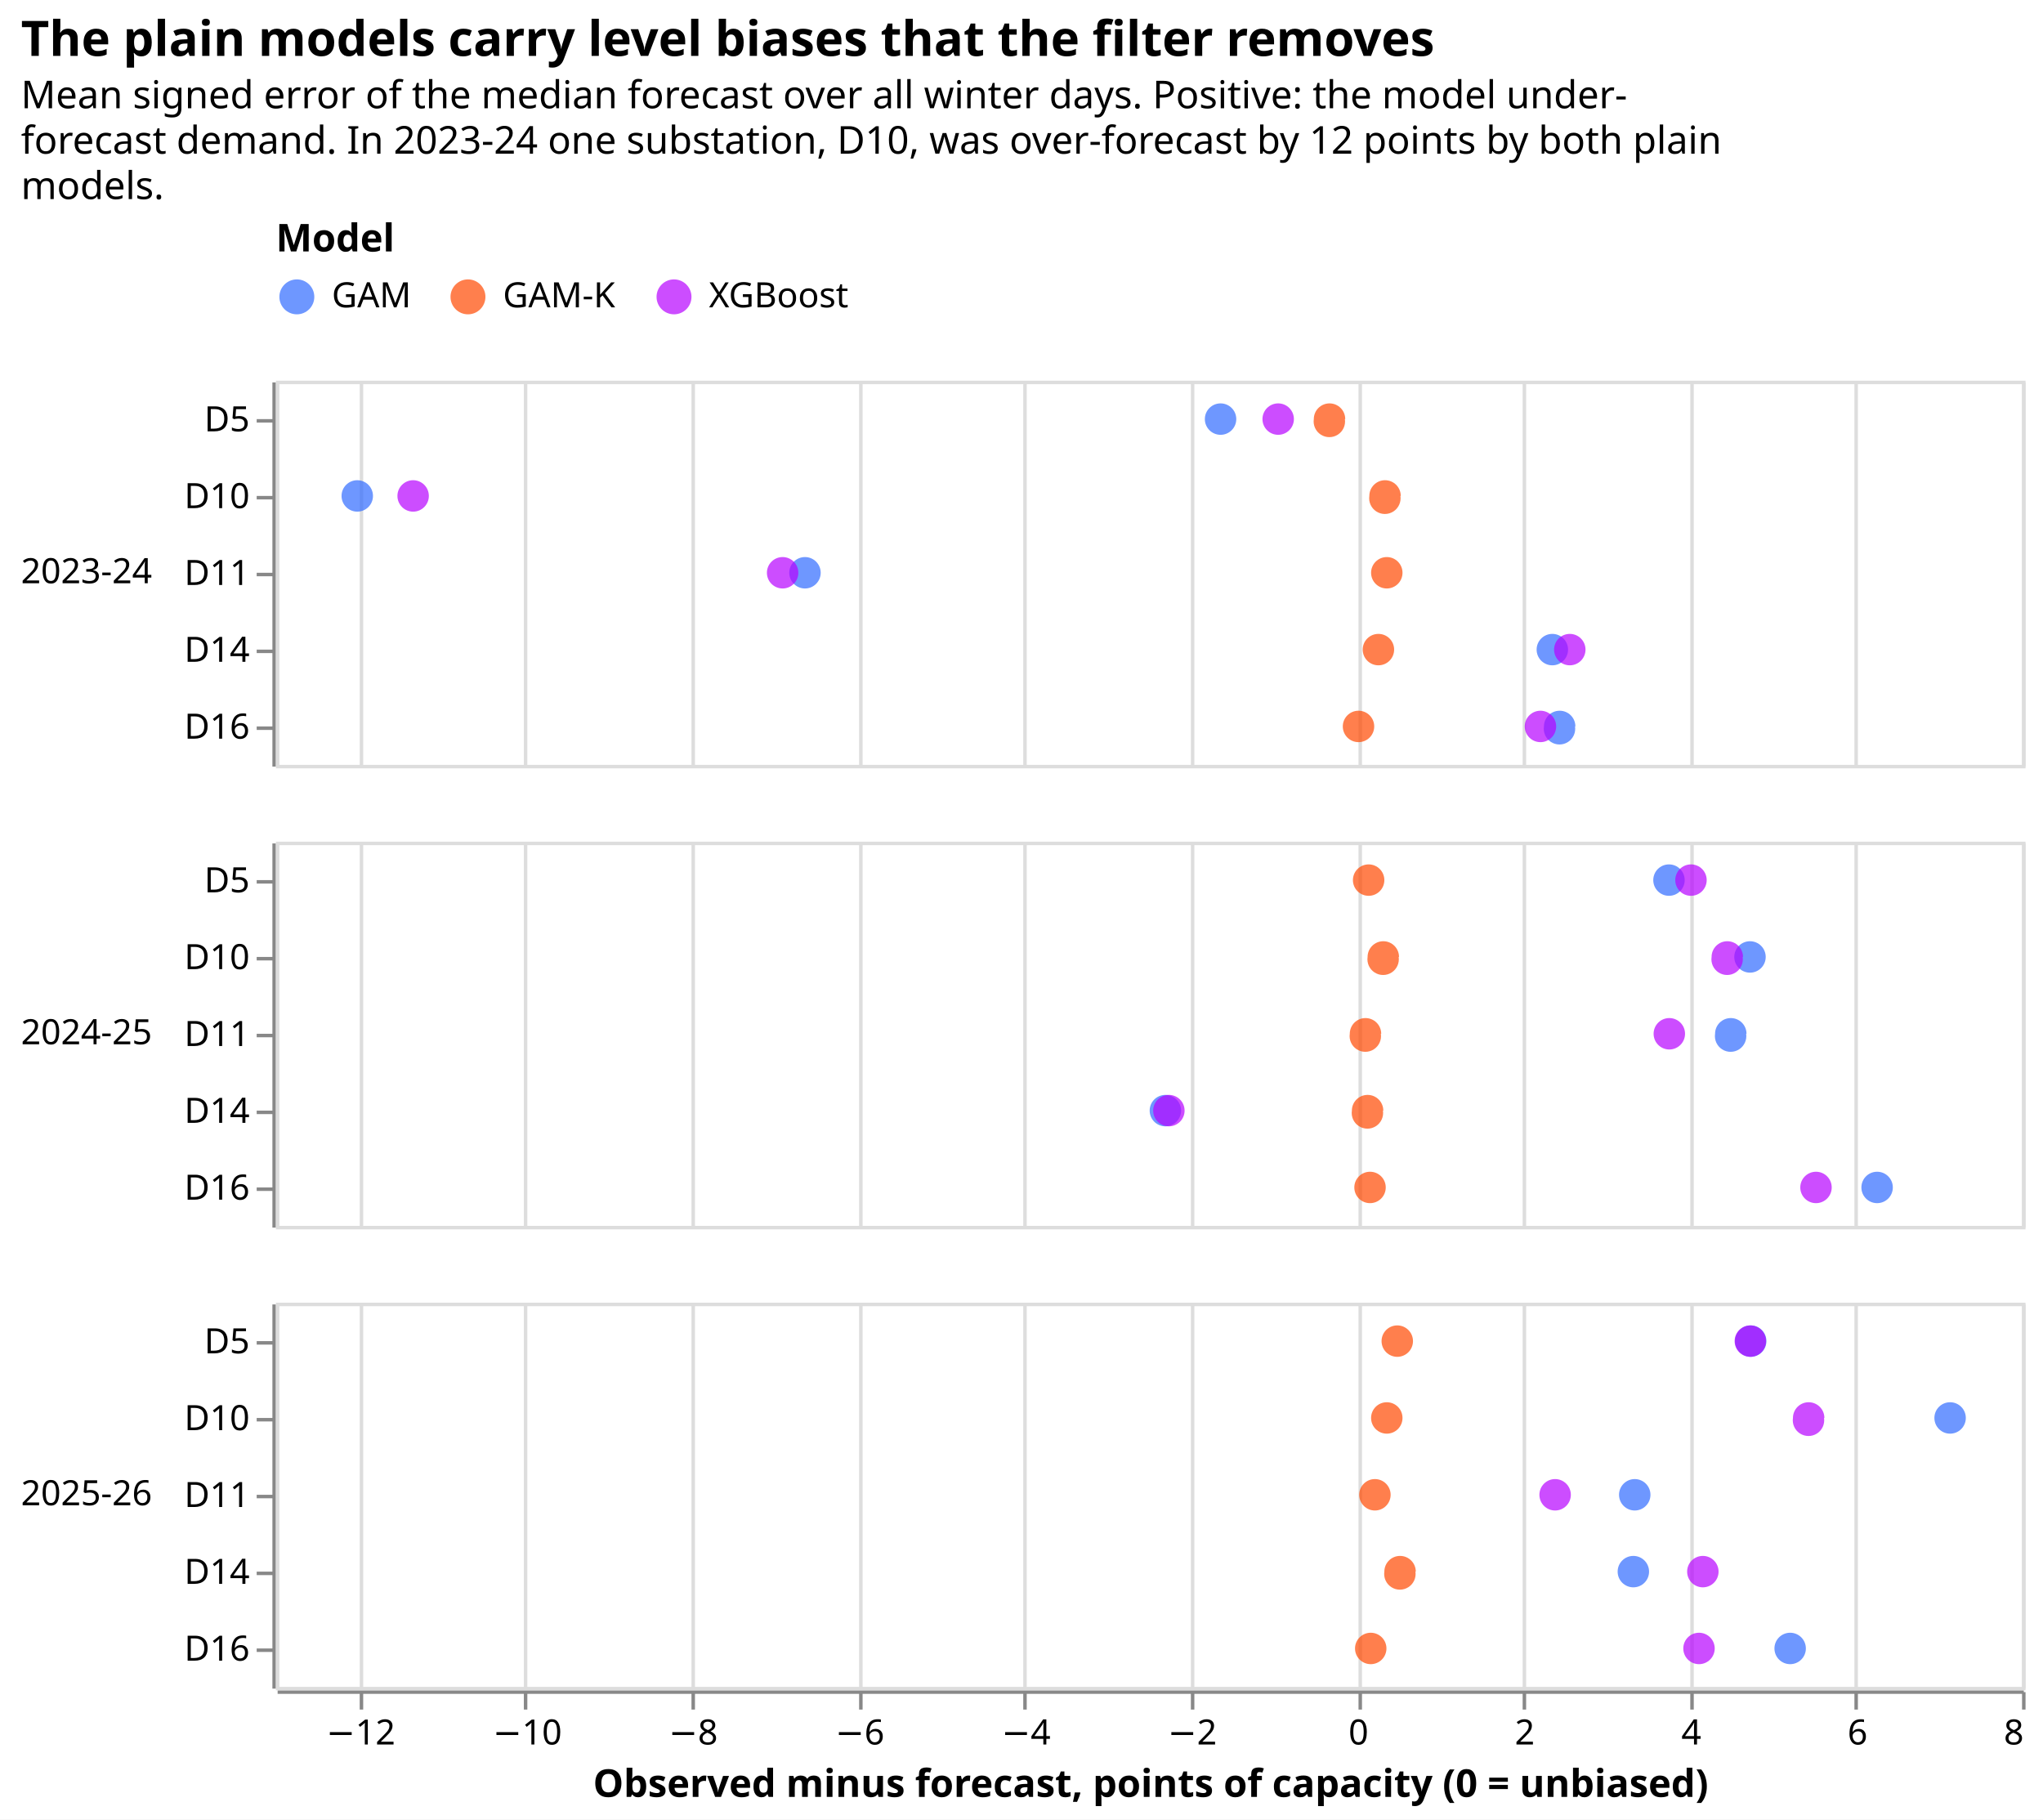
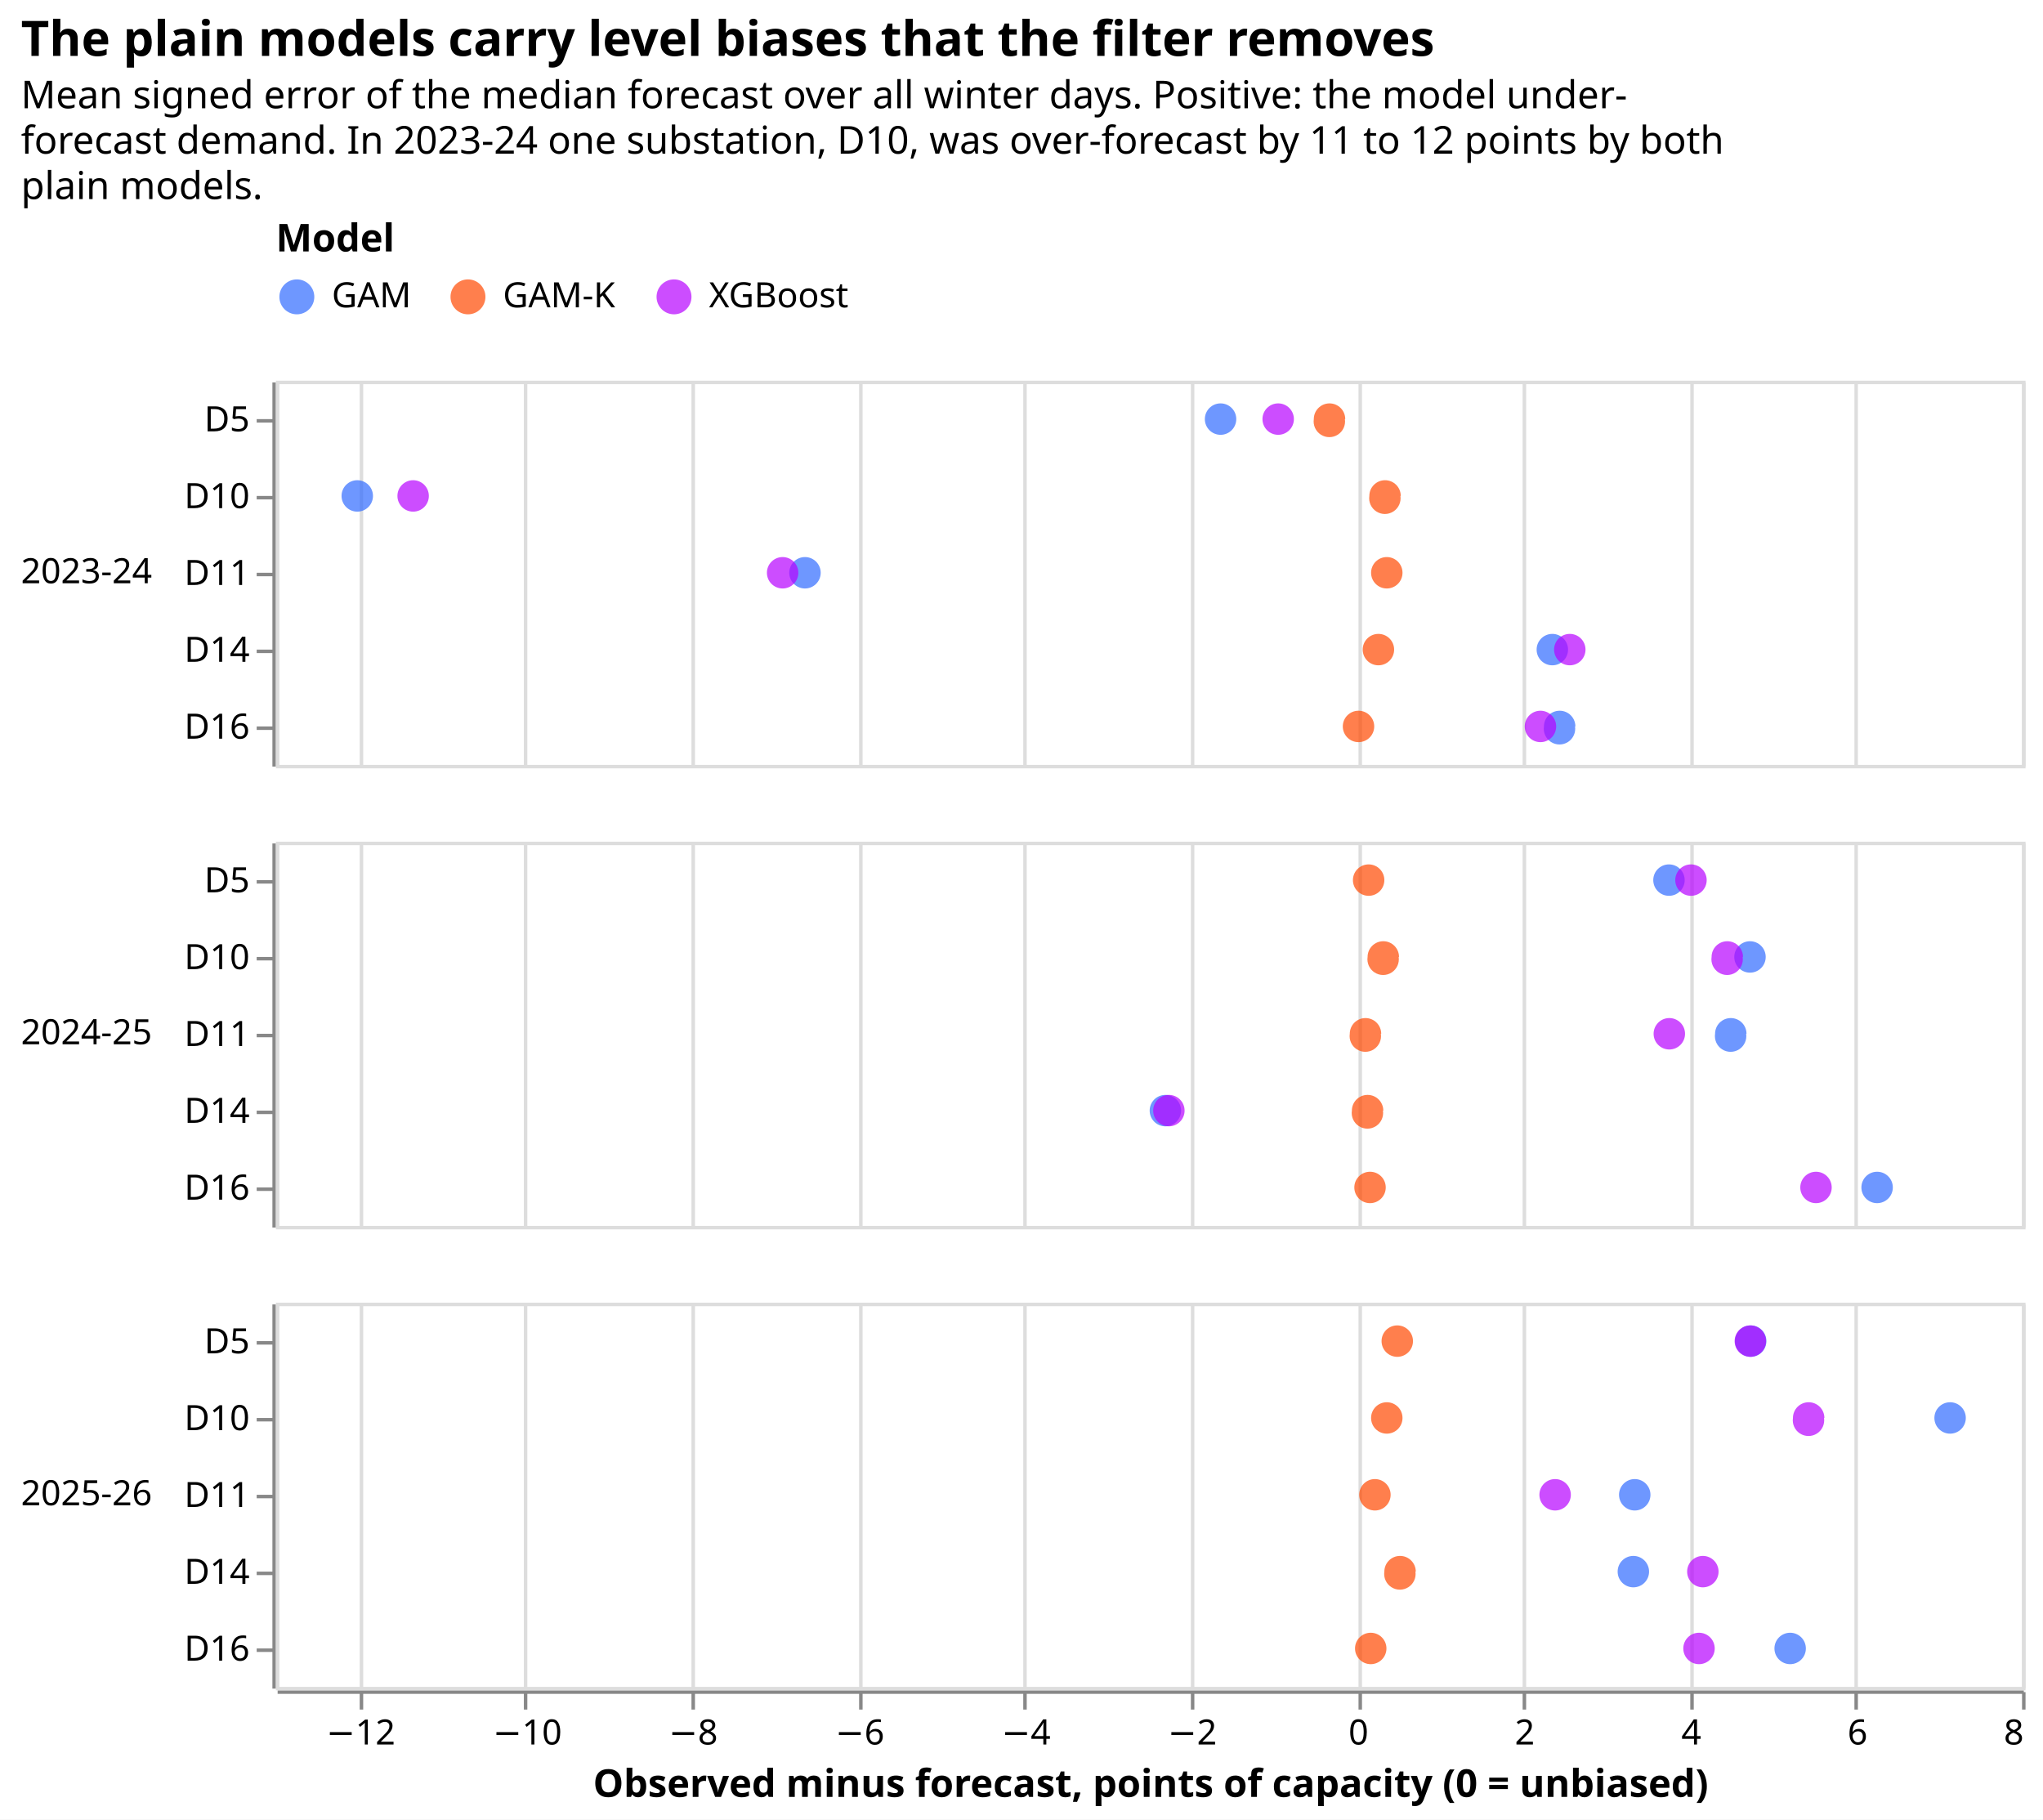
<svg xmlns="http://www.w3.org/2000/svg" width="585" height="521" class="marks" viewBox="0 0 585 521">
  <path fill="#fff" d="M0 0h585v521H0z" />
  <g fill="none" stroke-miterlimit="10" aria-roledescription="group mark container" class="mark-group role-frame root">
    <g aria-roledescription="group mark container" class="mark-group role-row-header row_header">
      <path d="M78 109v110Z" aria-hidden="true" class="background" />
      <g aria-label="Y-axis for a discrete scale with 5 values: D5, D10, D11, D14, D16" aria-roledescription="axis" class="mark-group role-axis" pointer-events="none">
        <path stroke="#888" d="M78.5 120.5h-5m5 22h-5m5 22h-5m5 22h-5m5 22h-5" class="mark-rule role-axis-tick" />
        <g fill="#000" class="mark-text role-axis-label" font-family="sans-serif" font-size="10" text-anchor="end">
          <text transform="translate(71.5 123.5)">D5</text>
          <text transform="translate(71.5 145.5)">D10</text>
          <text transform="translate(71.5 167.5)">D11</text>
          <text transform="translate(71.5 189.5)">D14</text>
          <text transform="translate(71.5 211.5)">D16</text>
        </g>
        <path stroke="#888" d="M78.5 109.5v110" class="mark-rule role-axis-domain" />
      </g>
      <g class="mark-group role-title">
        <text fill="#000" aria-label="Title text '2023-24'" aria-roledescription="title" class="mark-text role-title-text" font-family="sans-serif" font-size="10" pointer-events="none" transform="translate(6 167)">2023-24</text>
      </g>
      <path d="M78 241v110Z" aria-hidden="true" class="background" />
      <g aria-label="Y-axis for a discrete scale with 5 values: D5, D10, D11, D14, D16" aria-roledescription="axis" class="mark-group role-axis" pointer-events="none">
        <path stroke="#888" d="M78.5 252.5h-5m5 22h-5m5 22h-5m5 22h-5m5 22h-5" class="mark-rule role-axis-tick" />
        <g fill="#000" class="mark-text role-axis-label" font-family="sans-serif" font-size="10" text-anchor="end">
          <text transform="translate(71.5 255.5)">D5</text>
          <text transform="translate(71.5 277.5)">D10</text>
          <text transform="translate(71.5 299.5)">D11</text>
          <text transform="translate(71.5 321.5)">D14</text>
          <text transform="translate(71.5 343.5)">D16</text>
        </g>
        <path stroke="#888" d="M78.5 241.5v110" class="mark-rule role-axis-domain" />
      </g>
      <g class="mark-group role-title">
        <text fill="#000" aria-label="Title text '2024-25'" aria-roledescription="title" class="mark-text role-title-text" font-family="sans-serif" font-size="10" pointer-events="none" transform="translate(6 299)">2024-25</text>
      </g>
      <path d="M78 373v110Z" aria-hidden="true" class="background" />
      <g aria-label="Y-axis for a discrete scale with 5 values: D5, D10, D11, D14, D16" aria-roledescription="axis" class="mark-group role-axis" pointer-events="none">
        <path stroke="#888" d="M78.5 384.5h-5m5 22h-5m5 22h-5m5 22h-5m5 22h-5" class="mark-rule role-axis-tick" />
        <g fill="#000" class="mark-text role-axis-label" font-family="sans-serif" font-size="10" text-anchor="end">
          <text transform="translate(71.5 387.5)">D5</text>
          <text transform="translate(71.5 409.5)">D10</text>
          <text transform="translate(71.5 431.5)">D11</text>
          <text transform="translate(71.5 453.5)">D14</text>
          <text transform="translate(71.5 475.5)">D16</text>
        </g>
        <path stroke="#888" d="M78.5 373.5v110" class="mark-rule role-axis-domain" />
      </g>
      <g class="mark-group role-title">
        <text fill="#000" aria-label="Title text '2025-26'" aria-roledescription="title" class="mark-text role-title-text" font-family="sans-serif" font-size="10" pointer-events="none" transform="translate(6 431)">2025-26</text>
      </g>
    </g>
    <g aria-roledescription="group mark container" class="mark-group role-column-footer column_footer">
      <path d="M79 484h500z" aria-hidden="true" class="background" />
      <g aria-label="X-axis titled 'Observed minus forecast, points of capacity (0 = unbiased)' for a linear scale with values from −13 to 8" aria-roledescription="axis" class="mark-group role-axis" pointer-events="none">
        <path stroke="#888" d="M103.5 484.5v5m47-5v5m48-5v5m48-5v5m47-5v5m48-5v5m48-5v5m47-5v5m48-5v5m47-5v5m48-5v5" class="mark-rule role-axis-tick" />
        <g fill="#000" class="mark-text role-axis-label" font-family="sans-serif" font-size="10">
          <text text-anchor="middle" transform="translate(103.3 499.5)">−12</text>
          <text text-anchor="middle" transform="translate(151 499.5)">−10</text>
          <text text-anchor="middle" transform="translate(198.5 499.5)">−8</text>
          <text text-anchor="middle" transform="translate(246.2 499.5)">−6</text>
          <text text-anchor="middle" transform="translate(293.8 499.5)">−4</text>
          <text text-anchor="middle" transform="translate(341.4 499.5)">−2</text>
          <text text-anchor="middle" transform="translate(389 499.5)">0</text>
          <text text-anchor="middle" transform="translate(436.6 499.5)">2</text>
          <text text-anchor="middle" transform="translate(484.3 499.5)">4</text>
          <text text-anchor="middle" transform="translate(531.9 499.5)">6</text>
          <text text-anchor="end" transform="translate(579.5 499.5)">8</text>
        </g>
        <path stroke="#888" d="M79.5 484.5h500" class="mark-rule role-axis-domain" />
        <text fill="#000" class="mark-text role-axis-title" font-family="sans-serif" font-size="11" font-weight="bold" text-anchor="middle" transform="translate(329.5 514.5)">Observed minus forecast, points of capacity (0 = unbiased)</text>
      </g>
    </g>
    <g aria-roledescription="group mark container" class="mark-group role-scope cell">
      <path stroke="#ddd" d="M79.5 109.5h500v110h-500Z" aria-hidden="true" class="background" />
      <g aria-hidden="true" class="mark-group role-axis">
        <path stroke="#ddd" d="M103.5 219.5v-110m47 110v-110m48 110v-110m48 110v-110m47 110v-110m48 110v-110m48 110v-110m47 110v-110m48 110v-110m47 110v-110m48 110v-110" class="mark-rule role-axis-grid" pointer-events="none" />
      </g>
      <g aria-roledescription="symbol mark container" class="mark-symbol role-mark child_marks">
        <path fill="#306bff" d="M354 120a4.5 4.5 0 1 1-9 0 4.5 4.5 0 1 1 9 0" aria-label="Observed minus forecast, points of capacity (0 = unbiased): −1.63793397658; site: D5; model: GAM" aria-roledescription="point" opacity=".7" />
        <path fill="#306bff" d="M449 186a4.5 4.5 0 1 1-9 0 4.5 4.5 0 1 1 9 0" aria-label="Observed minus forecast, points of capacity (0 = unbiased): 2.35230488538; site: D14; model: GAM" aria-roledescription="point" opacity=".7" />
        <path fill="#306bff" d="M451 208a4.5 4.5 0 1 1-8.9 0 4.5 4.5 0 1 1 9 0" aria-label="Observed minus forecast, points of capacity (0 = unbiased): 2.44002717159; site: D16; model: GAM" aria-roledescription="point" opacity=".7" />
        <path fill="#306bff" d="M235 164a4.5 4.5 0 1 1-9 0 4.5 4.5 0 1 1 9 0" aria-label="Observed minus forecast, points of capacity (0 = unbiased): −6.63723454294; site: D11; model: GAM" aria-roledescription="point" opacity=".7" />
        <path fill="#306bff" d="M106.8 142a4.5 4.5 0 1 1-9 0 4.5 4.5 0 1 1 9 0" aria-label="Observed minus forecast, points of capacity (0 = unbiased): −12.0193255632; site: D10; model: GAM" aria-roledescription="point" opacity=".7" />
        <path fill="#ff4901" d="M401 142a4.5 4.5 0 1 1-8.9 0 4.5 4.5 0 1 1 9 0" aria-label="Observed minus forecast, points of capacity (0 = unbiased): 0.339805247107; site: D10; model: GAM-K" aria-roledescription="point" opacity=".7" />
        <path fill="#ff4901" d="M385.1 120a4.5 4.5 0 1 1-8.9 0 4.5 4.5 0 1 1 9 0" aria-label="Observed minus forecast, points of capacity (0 = unbiased): −0.329790854367; site: D5; model: GAM-K" aria-roledescription="point" opacity=".7" />
        <path fill="#ff4901" d="M401.6 164a4.5 4.5 0 1 1-9 0 4.5 4.5 0 1 1 9 0" aria-label="Observed minus forecast, points of capacity (0 = unbiased): 0.361838165165; site: D11; model: GAM-K" aria-roledescription="point" opacity=".7" />
        <path fill="#ff4901" d="M399.2 186a4.5 4.5 0 1 1-9 0 4.5 4.5 0 1 1 9 0" aria-label="Observed minus forecast, points of capacity (0 = unbiased): 0.26004410313; site: D14; model: GAM-K" aria-roledescription="point" opacity=".7" />
        <path fill="#ff4901" d="M393.5 208a4.5 4.5 0 1 1-9 0 4.5 4.5 0 1 1 9 0" aria-label="Observed minus forecast, points of capacity (0 = unbiased): 0.0218258812567; site: D16; model: GAM-K" aria-roledescription="point" opacity=".7" />
        <path fill="#b701ff" d="M228.6 164a4.5 4.5 0 1 1-9 0 4.5 4.5 0 1 1 9 0" aria-label="Observed minus forecast, points of capacity (0 = unbiased): −6.90436954436; site: D11; model: XGBoost" aria-roledescription="point" opacity=".7" />
        <path fill="#b701ff" d="M454 186a4.5 4.5 0 1 1-9 0 4.5 4.5 0 1 1 9 0" aria-label="Observed minus forecast, points of capacity (0 = unbiased): 2.56096025765; site: D14; model: XGBoost" aria-roledescription="point" opacity=".7" />
        <path fill="#b701ff" d="M122.8 142a4.5 4.5 0 1 1-9 0 4.5 4.5 0 1 1 9 0" aria-label="Observed minus forecast, points of capacity (0 = unbiased): −11.3493839652; site: D10; model: XGBoost" aria-roledescription="point" opacity=".7" />
        <path fill="#b701ff" d="M445.6 208a4.5 4.5 0 1 1-9 0 4.5 4.5 0 1 1 9 0" aria-label="Observed minus forecast, points of capacity (0 = unbiased): 2.21000777327; site: D16; model: XGBoost" aria-roledescription="point" opacity=".7" />
        <path fill="#b701ff" d="M370.5 120a4.5 4.5 0 1 1-9 0 4.5 4.5 0 1 1 9 0" aria-label="Observed minus forecast, points of capacity (0 = unbiased): −0.946910163828; site: D5; model: XGBoost" aria-roledescription="point" opacity=".7" />
      </g>
      <path stroke="#ddd" d="M79.5 241.5h500v110h-500Z" aria-hidden="true" class="background" />
      <g aria-hidden="true" class="mark-group role-axis">
        <path stroke="#ddd" d="M103.5 351.5v-110m47 110v-110m48 110v-110m48 110v-110m47 110v-110m48 110v-110m48 110v-110m47 110v-110m48 110v-110m47 110v-110m48 110v-110" class="mark-rule role-axis-grid" pointer-events="none" />
      </g>
      <g aria-roledescription="symbol mark container" class="mark-symbol role-mark child_marks">
        <path fill="#306bff" d="M482.4 252a4.5 4.5 0 1 1-9 0 4.5 4.5 0 1 1 9 0" aria-label="Observed minus forecast, points of capacity (0 = unbiased): 3.7549716684; site: D5; model: GAM" aria-roledescription="point" opacity=".7" />
        <path fill="#306bff" d="M338.2 318a4.5 4.5 0 1 1-9 0 4.5 4.5 0 1 1 9 0" aria-label="Observed minus forecast, points of capacity (0 = unbiased): −2.30104278709; site: D14; model: GAM" aria-roledescription="point" opacity=".7" />
        <path fill="#306bff" d="M542 340a4.5 4.5 0 1 1-9 0 4.5 4.5 0 1 1 9 0" aria-label="Observed minus forecast, points of capacity (0 = unbiased): 6.25755385669; site: D16; model: GAM" aria-roledescription="point" opacity=".7" />
        <path fill="#306bff" d="M505.6 274a4.5 4.5 0 1 1-9 0 4.5 4.5 0 1 1 9 0" aria-label="Observed minus forecast, points of capacity (0 = unbiased): 4.72986251646; site: D10; model: GAM" aria-roledescription="point" opacity=".7" />
        <path fill="#306bff" d="M500 296a4.5 4.5 0 1 1-8.9 0 4.5 4.5 0 1 1 9 0" aria-label="Observed minus forecast, points of capacity (0 = unbiased): 4.49751485398; site: D11; model: GAM" aria-roledescription="point" opacity=".7" />
        <path fill="#ff4901" d="M396.4 252a4.5 4.5 0 1 1-9 0 4.5 4.5 0 1 1 9 0" aria-label="Observed minus forecast, points of capacity (0 = unbiased): 0.141474479481; site: D5; model: GAM-K" aria-roledescription="point" opacity=".7" />
        <path fill="#ff4901" d="M396.8 340a4.5 4.5 0 1 1-9 0 4.5 4.5 0 1 1 9 0" aria-label="Observed minus forecast, points of capacity (0 = unbiased): 0.160833614275; site: D16; model: GAM-K" aria-roledescription="point" opacity=".7" />
        <path fill="#ff4901" d="M400.5 274a4.5 4.5 0 1 1-8.9 0 4.5 4.5 0 1 1 9 0" aria-label="Observed minus forecast, points of capacity (0 = unbiased): 0.317274993577; site: D10; model: GAM-K" aria-roledescription="point" opacity=".7" />
        <path fill="#ff4901" d="M396 318a4.5 4.5 0 1 1-8.9 0 4.5 4.5 0 1 1 9 0" aria-label="Observed minus forecast, points of capacity (0 = unbiased): 0.129075336483; site: D14; model: GAM-K" aria-roledescription="point" opacity=".7" />
        <path fill="#ff4901" d="M395.4 296a4.5 4.5 0 1 1-8.9 0 4.5 4.5 0 1 1 9 0" aria-label="Observed minus forecast, points of capacity (0 = unbiased): 0.102957520997; site: D11; model: GAM-K" aria-roledescription="point" opacity=".7" />
        <path fill="#b701ff" d="M339.2 318a4.5 4.5 0 1 1-9 0 4.5 4.5 0 1 1 9 0" aria-label="Observed minus forecast, points of capacity (0 = unbiased): −2.2591334179; site: D14; model: XGBoost" aria-roledescription="point" opacity=".7" />
        <path fill="#b701ff" d="M499 274a4.5 4.5 0 1 1-8.9 0 4.5 4.5 0 1 1 9 0" aria-label="Observed minus forecast, points of capacity (0 = unbiased): 4.45539401329; site: D10; model: XGBoost" aria-roledescription="point" opacity=".7" />
        <path fill="#b701ff" d="M488.7 252a4.5 4.5 0 1 1-9 0 4.5 4.5 0 1 1 9 0" aria-label="Observed minus forecast, points of capacity (0 = unbiased): 4.01884805995; site: D5; model: XGBoost" aria-roledescription="point" opacity=".7" />
        <path fill="#b701ff" d="M524.5 340a4.5 4.5 0 1 1-9 0 4.5 4.5 0 1 1 9 0" aria-label="Observed minus forecast, points of capacity (0 = unbiased): 5.52259490846; site: D16; model: XGBoost" aria-roledescription="point" opacity=".7" />
        <path fill="#b701ff" d="M482.5 296a4.5 4.5 0 1 1-9 0 4.5 4.5 0 1 1 9 0" aria-label="Observed minus forecast, points of capacity (0 = unbiased): 3.75736630098; site: D11; model: XGBoost" aria-roledescription="point" opacity=".7" />
      </g>
      <path stroke="#ddd" d="M79.5 373.5h500v110h-500Z" aria-hidden="true" class="background" />
      <g aria-hidden="true" class="mark-group role-axis">
        <path stroke="#ddd" d="M103.5 483.5v-110m47 110v-110m48 110v-110m48 110v-110m47 110v-110m48 110v-110m48 110v-110m47 110v-110m48 110v-110m47 110v-110m48 110v-110" class="mark-rule role-axis-grid" pointer-events="none" />
      </g>
      <g aria-roledescription="symbol mark container" class="mark-symbol role-mark child_marks">
        <path fill="#306bff" d="M472.6 428a4.5 4.5 0 1 1-9 0 4.5 4.5 0 1 1 9 0" aria-label="Observed minus forecast, points of capacity (0 = unbiased): 3.34345444336; site: D11; model: GAM" aria-roledescription="point" opacity=".7" />
        <path fill="#306bff" d="M505.8 384a4.5 4.5 0 1 1-9 0 4.5 4.5 0 1 1 9 0" aria-label="Observed minus forecast, points of capacity (0 = unbiased): 4.7367709805; site: D5; model: GAM" aria-roledescription="point" opacity=".7" />
        <path fill="#306bff" d="M562.9 406a4.5 4.5 0 1 1-9 0 4.5 4.5 0 1 1 9 0" aria-label="Observed minus forecast, points of capacity (0 = unbiased): 7.13412228653; site: D10; model: GAM" aria-roledescription="point" opacity=".7" />
        <path fill="#306bff" d="M472.2 450a4.5 4.5 0 1 1-9 0 4.5 4.5 0 1 1 9 0" aria-label="Observed minus forecast, points of capacity (0 = unbiased): 3.32588292948; site: D14; model: GAM" aria-roledescription="point" opacity=".7" />
        <path fill="#306bff" d="M517.1 472a4.5 4.5 0 1 1-9 0 4.5 4.5 0 1 1 9 0" aria-label="Observed minus forecast, points of capacity (0 = unbiased): 5.21245582825; site: D16; model: GAM" aria-roledescription="point" opacity=".7" />
        <path fill="#ff4901" d="M397 472a4.5 4.5 0 1 1-9 0 4.5 4.5 0 1 1 9 0" aria-label="Observed minus forecast, points of capacity (0 = unbiased): 0.166788239599; site: D16; model: GAM-K" aria-roledescription="point" opacity=".7" />
        <path fill="#ff4901" d="M398.2 428a4.5 4.5 0 1 1-9 0 4.5 4.5 0 1 1 9 0" aria-label="Observed minus forecast, points of capacity (0 = unbiased): 0.217675630136; site: D11; model: GAM-K" aria-roledescription="point" opacity=".7" />
        <path fill="#ff4901" d="M405.3 450a4.5 4.5 0 1 1-8.9 0 4.5 4.5 0 1 1 9 0" aria-label="Observed minus forecast, points of capacity (0 = unbiased): 0.518661165204; site: D14; model: GAM-K" aria-roledescription="point" opacity=".7" />
        <path fill="#ff4901" d="M401.6 406a4.5 4.5 0 1 1-9 0 4.5 4.5 0 1 1 9 0" aria-label="Observed minus forecast, points of capacity (0 = unbiased): 0.362367722489; site: D10; model: GAM-K" aria-roledescription="point" opacity=".7" />
        <path fill="#ff4901" d="M404.6 384a4.5 4.5 0 1 1-9 0 4.5 4.5 0 1 1 9 0" aria-label="Observed minus forecast, points of capacity (0 = unbiased): 0.485437295557; site: D5; model: GAM-K" aria-roledescription="point" opacity=".7" />
        <path fill="#b701ff" d="M449.8 428a4.5 4.5 0 1 1-9 0 4.5 4.5 0 1 1 9 0" aria-label="Observed minus forecast, points of capacity (0 = unbiased): 2.38619793667; site: D11; model: XGBoost" aria-roledescription="point" opacity=".7" />
        <path fill="#b701ff" d="M505.7 384a4.5 4.5 0 1 1-9 0 4.5 4.5 0 1 1 9 0" aria-label="Observed minus forecast, points of capacity (0 = unbiased): 4.73507119432; site: D5; model: XGBoost" aria-roledescription="point" opacity=".7" />
        <path fill="#b701ff" d="M522.3 406a4.5 4.5 0 1 1-8.9 0 4.5 4.5 0 1 1 9 0" aria-label="Observed minus forecast, points of capacity (0 = unbiased): 5.43282732588; site: D10; model: XGBoost" aria-roledescription="point" opacity=".7" />
        <path fill="#b701ff" d="M491 472a4.5 4.5 0 1 1-9 0 4.5 4.5 0 1 1 9 0" aria-label="Observed minus forecast, points of capacity (0 = unbiased): 4.11435805309; site: D16; model: XGBoost" aria-roledescription="point" opacity=".7" />
        <path fill="#b701ff" d="M492.1 450a4.5 4.5 0 1 1-9 0 4.5 4.5 0 1 1 9 0" aria-label="Observed minus forecast, points of capacity (0 = unbiased): 4.16269672032; site: D14; model: XGBoost" aria-roledescription="point" opacity=".7" />
      </g>
    </g>
    <g aria-label="Symbol legend titled 'Model' for fill color with 3 values: GAM, GAM-K, XGBoost" aria-roledescription="legend" class="mark-group role-legend">
      <path d="M79 63h165v27H79Z" aria-hidden="true" class="background" pointer-events="none" />
      <g class="mark-group role-legend-entry">
        <g aria-roledescription="group mark container" class="mark-group role-scope" pointer-events="none">
          <path d="M79 79h38.8v11H79Z" aria-hidden="true" class="background" />
          <path fill="#306bff" d="M90 85a5 5 0 1 1-10 0 5 5 0 1 1 10 0" class="mark-symbol role-legend-symbol" opacity=".7" />
          <text fill="#000" class="mark-text role-legend-label" font-family="sans-serif" font-size="10" transform="translate(95 88)">GAM</text>
          <path d="M128 79h48.8v11H128Z" aria-hidden="true" class="background" />
          <path fill="#ff4901" d="M139 85a5 5 0 1 1-10 0 5 5 0 1 1 10 0" class="mark-symbol role-legend-symbol" opacity=".7" />
          <text fill="#000" class="mark-text role-legend-label" font-family="sans-serif" font-size="10" transform="translate(144 88)">GAM-K</text>
          <path d="M187 79h56v11h-56Z" aria-hidden="true" class="background" />
          <path fill="#b701ff" d="M198 85a5 5 0 1 1-10 0 5 5 0 1 1 10 0" class="mark-symbol role-legend-symbol" opacity=".7" />
          <text fill="#000" class="mark-text role-legend-label" font-family="sans-serif" font-size="10" transform="translate(203 88)">XGBoost</text>
        </g>
      </g>
      <text fill="#000" class="mark-text role-legend-title" font-family="sans-serif" font-size="11" font-weight="bold" pointer-events="none" transform="translate(79 72)">Model</text>
    </g>
    <g fill="#000" class="mark-group role-title" font-family="sans-serif" pointer-events="none">
      <text aria-label="Title text 'The plain models carry level biases that the filter removes'" aria-roledescription="title" class="mark-text role-title-text" font-size="14" font-weight="bold" transform="translate(6 16)">The plain models carry level biases that the filter removes</text>
-       <text aria-label="Subtitle text 'Mean signed error of the median forecast over all winter days. Positive: the model under- forecast demand. In 2023-24 one substation, D10, was over-forecast by 12 points by both plain models.'" aria-roledescription="subtitle" class="mark-text role-title-subtitle" font-size="11" transform="translate(6 31)">
+       <text aria-label="Subtitle text 'Mean signed error of the median forecast over all winter days. Positive: the model under- forecast demand. In 2023-24 one substation, D10, was over-forecast by 11 to 12 points by both plain models.'" aria-roledescription="subtitle" class="mark-text role-title-subtitle" font-size="11" transform="translate(6 31)">
        <tspan>Mean signed error of the median forecast over all winter days. Positive: the model under-</tspan>
-         <tspan x="0" dy="13">forecast demand. In 2023-24 one substation, D10, was over-forecast by 12 points by both plain</tspan>
-         <tspan x="0" dy="13">models.</tspan>
+         <tspan x="0" dy="13">forecast demand. In 2023-24 one substation, D10, was over-forecast by 11 to 12 points by both</tspan>
+         <tspan x="0" dy="13">plain models.</tspan>
      </text>
    </g>
  </g>
</svg>
